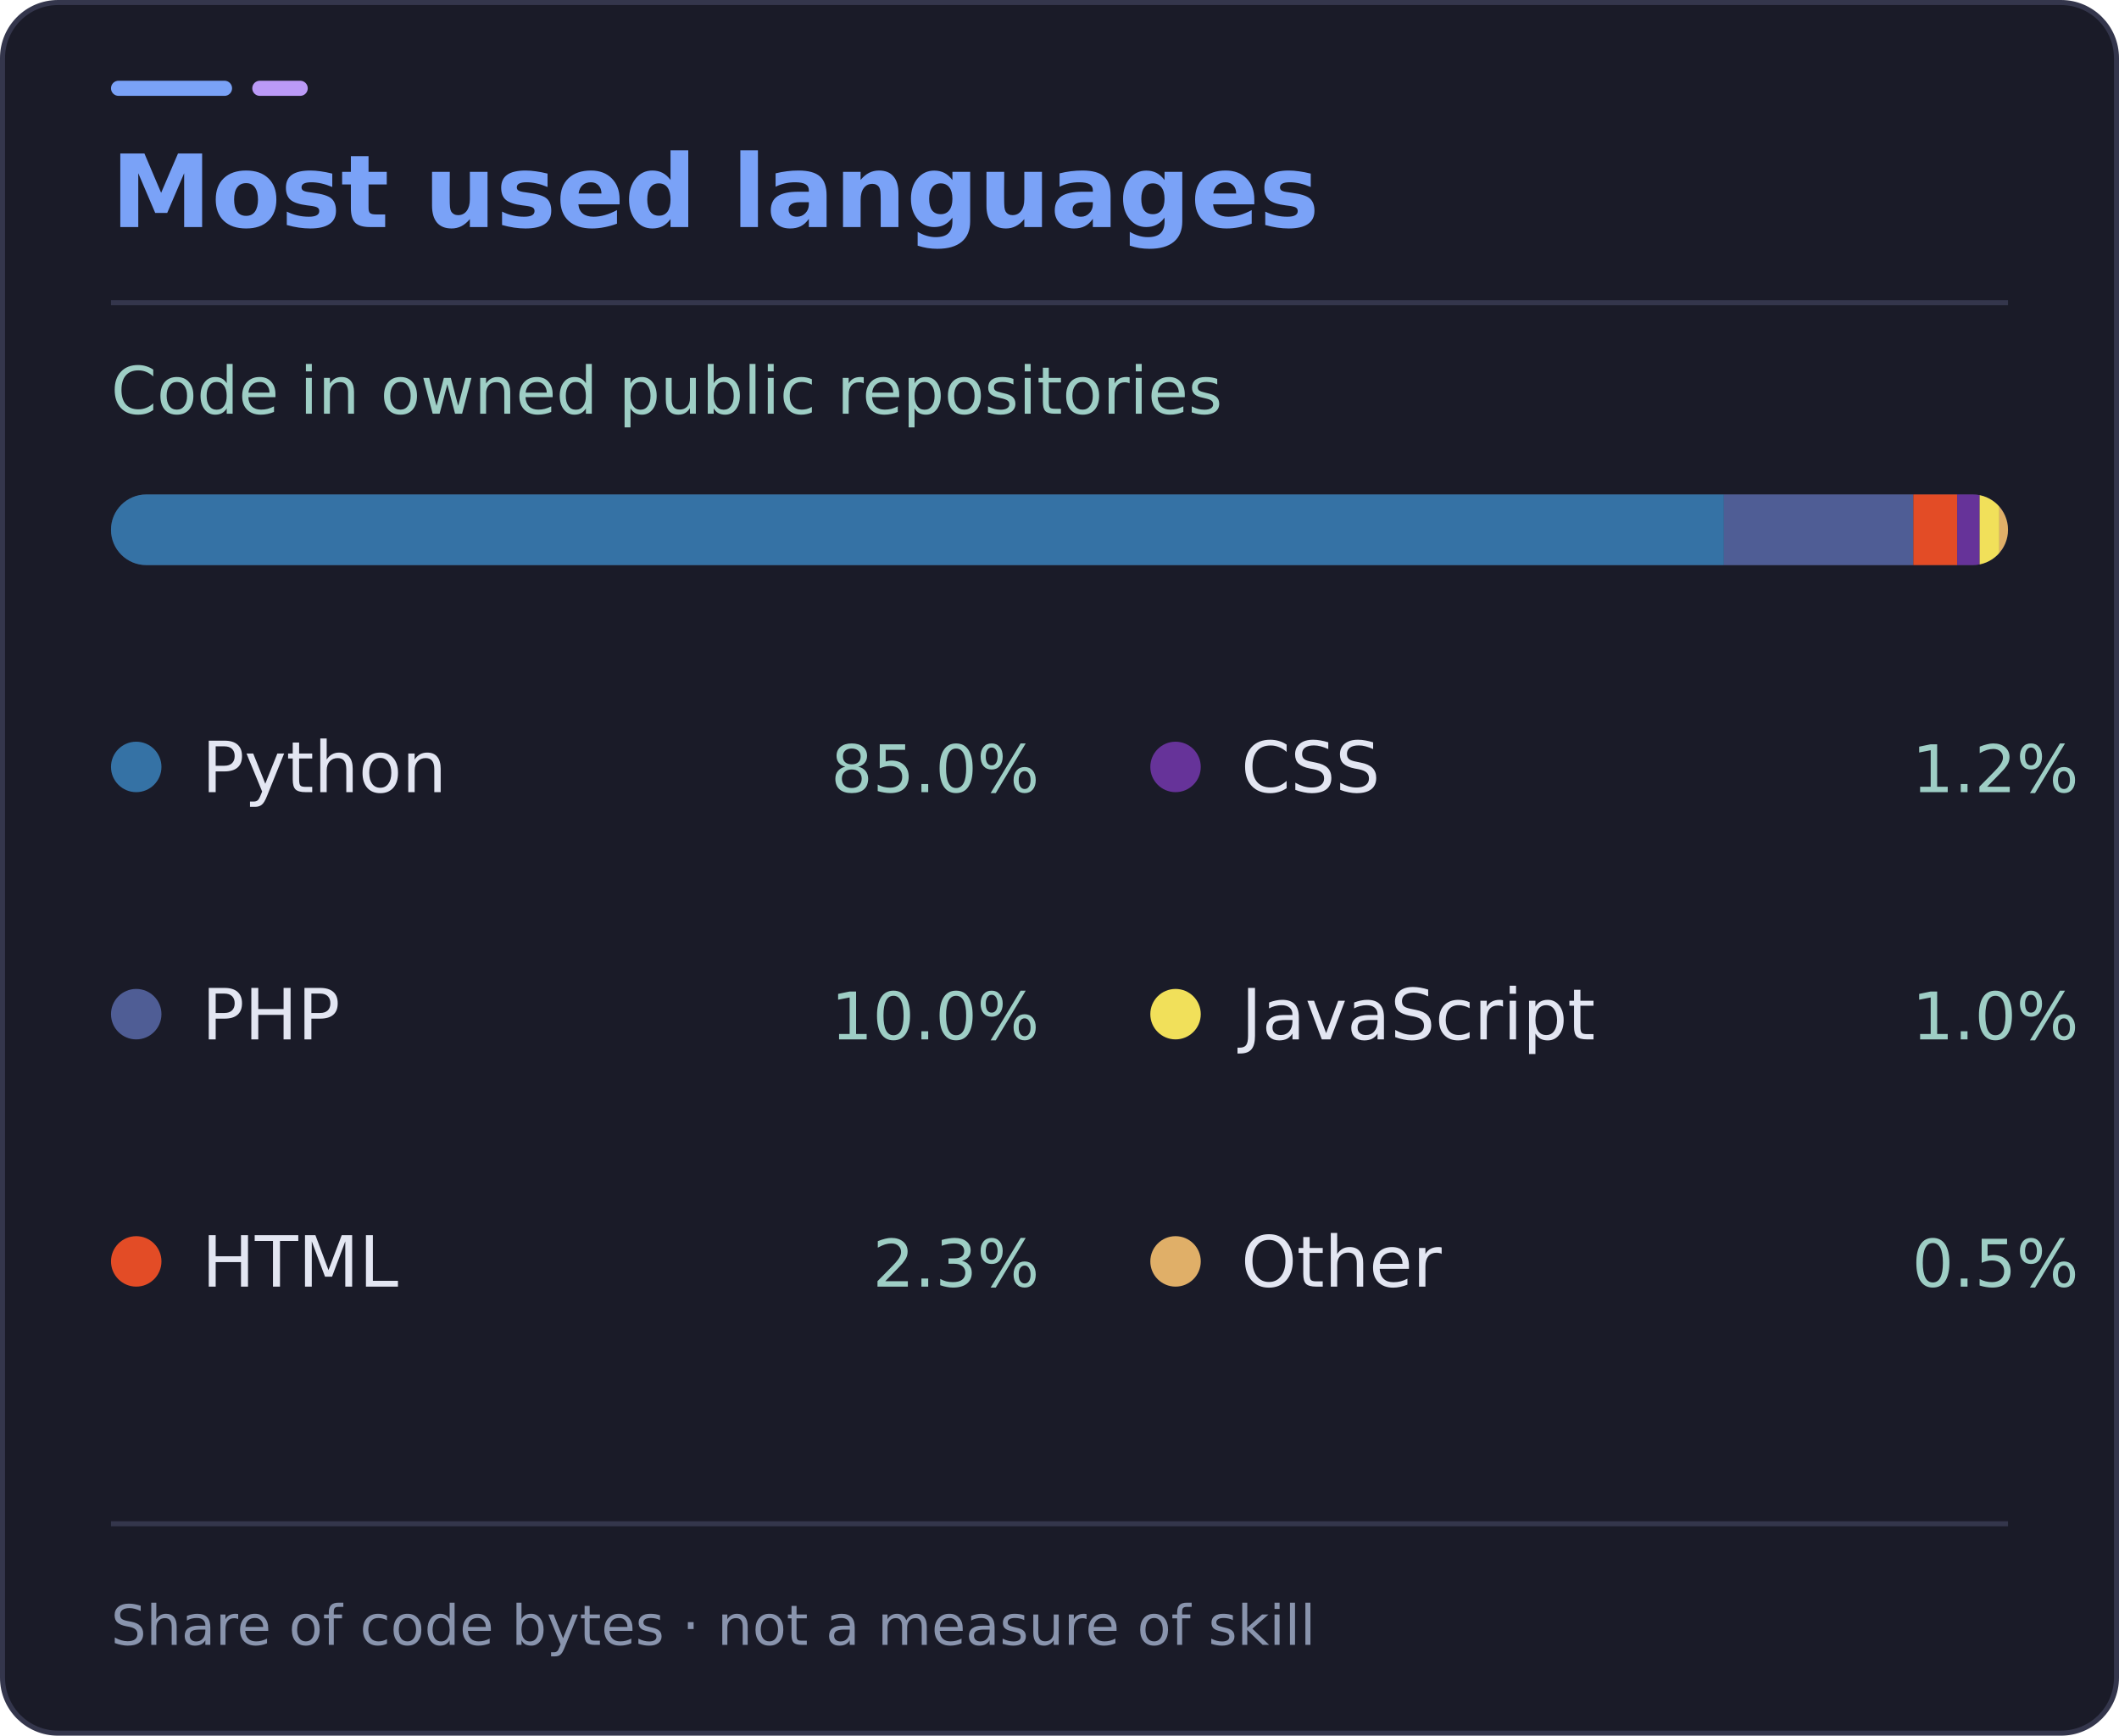
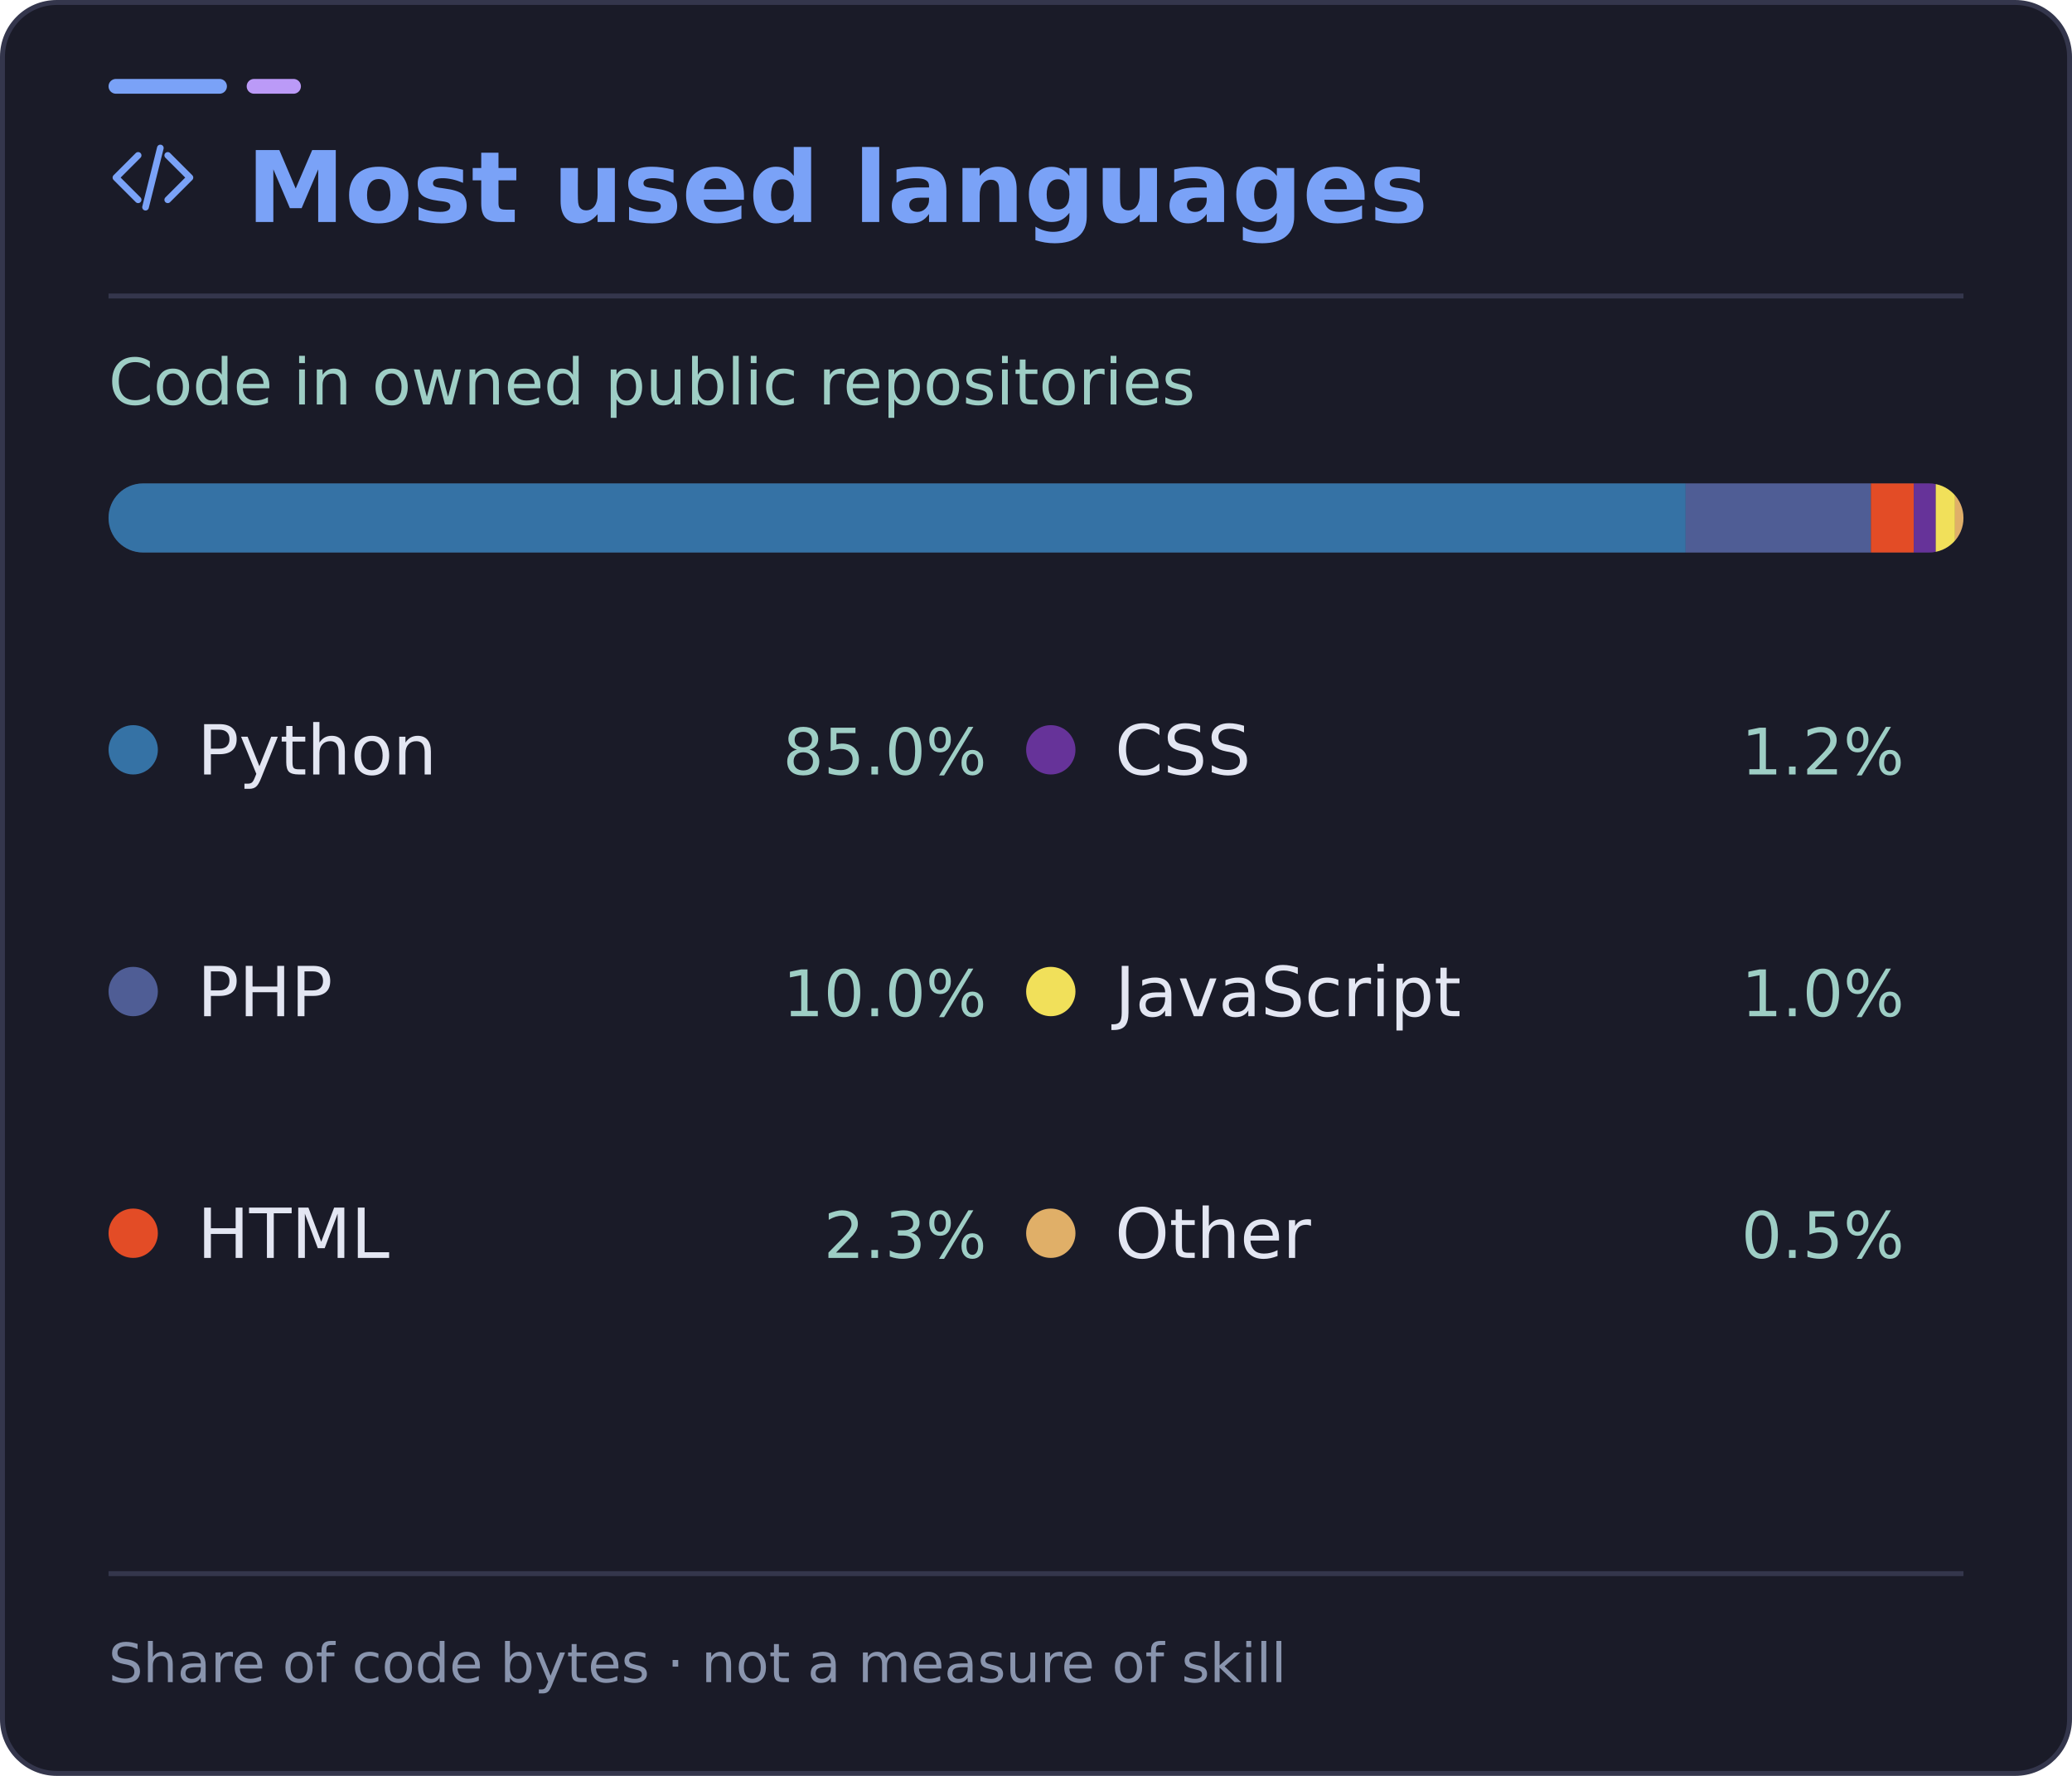
- <svg xmlns="http://www.w3.org/2000/svg" width="420" height="344" viewBox="0 0 420 344" role="img" aria-labelledby="title desc">
-   <rect x="0.5" y="0.5" width="419" height="343" rx="11" fill="#1a1b28" stroke="#34364c" />
+ <svg xmlns="http://www.w3.org/2000/svg" width="420" height="360" viewBox="0 0 420 360" role="img" aria-labelledby="title desc">
+   <rect x="0.5" y="0.5" width="419" height="359" rx="11" fill="#1a1b28" stroke="#34364c" />
  <rect x="22" y="16" width="24" height="3" rx="1.5" fill="#7aa2f7" />
  <rect x="50" y="16" width="11" height="3" rx="1.5" fill="#bb9af7" />
  <path d="M22 60H398" stroke="#34364c" />
  <g font-family="DejaVu Sans, Segoe UI, Arial, sans-serif">
-     <text x="22" y="45" fill="#7aa2f7" font-size="20" font-weight="700">Most used languages</text>
+     <svg x="22" y="27" width="18" height="18" viewBox="0 0 24 24" fill="none" stroke="#7aa2f7" stroke-width="1.8" stroke-linecap="round" stroke-linejoin="round" aria-hidden="true">
+       <path d="m8 6-6 6 6 6m8-12 6 6-6 6m-2-14-4 16" />
+     </svg>
+     <text x="50" y="45" fill="#7aa2f7" font-size="20" font-weight="700">Most used languages</text>
    <text x="22" y="82" fill="#9ecec5" font-size="13">Code in owned public repositories</text>
    <defs>
      <clipPath id="bar">
        <rect x="22" y="98" width="376" height="14" rx="7" />
      </clipPath>
    </defs>
    <rect x="22" y="98" width="376" height="14" rx="7" fill="#34364c" />
    <g clip-path="url(#bar)">
      <rect x="22.00" y="98" width="319.69" height="14" fill="#3572A5" />
      <rect x="341.69" y="98" width="37.54" height="14" fill="#4F5D95" />
      <rect x="379.24" y="98" width="8.69" height="14" fill="#e34c26" />
      <rect x="387.93" y="98" width="4.45" height="14" fill="#663399" />
      <rect x="392.38" y="98" width="3.91" height="14" fill="#f1e05a" />
      <rect x="396.29" y="98" width="1.71" height="14" fill="#e0af68" />
    </g>
    <circle cx="27" cy="152" r="5" fill="#3572A5" />
    <text x="40" y="157" fill="#e3e6f2" font-size="14">Python</text>
-     <text x="206" y="157" text-anchor="end" fill="#9ecec5" font-size="13">85.0%</text>
+     <text x="200" y="157" text-anchor="end" fill="#9ecec5" font-size="13">85.0%</text>
    <circle cx="27" cy="201" r="5" fill="#4F5D95" />
    <text x="40" y="206" fill="#e3e6f2" font-size="14">PHP</text>
-     <text x="206" y="206" text-anchor="end" fill="#9ecec5" font-size="13">10.0%</text>
+     <text x="200" y="206" text-anchor="end" fill="#9ecec5" font-size="13">10.0%</text>
    <circle cx="27" cy="250" r="5" fill="#e34c26" />
    <text x="40" y="255" fill="#e3e6f2" font-size="14">HTML</text>
-     <text x="206" y="255" text-anchor="end" fill="#9ecec5" font-size="13">2.3%</text>
-     <circle cx="233" cy="152" r="5" fill="#663399" />
-     <text x="246" y="157" fill="#e3e6f2" font-size="14">CSS</text>
-     <text x="412" y="157" text-anchor="end" fill="#9ecec5" font-size="13">1.2%</text>
-     <circle cx="233" cy="201" r="5" fill="#f1e05a" />
-     <text x="246" y="206" fill="#e3e6f2" font-size="14">JavaScript</text>
-     <text x="412" y="206" text-anchor="end" fill="#9ecec5" font-size="13">1.0%</text>
-     <circle cx="233" cy="250" r="5" fill="#e0af68" />
-     <text x="246" y="255" fill="#e3e6f2" font-size="14">Other</text>
-     <text x="412" y="255" text-anchor="end" fill="#9ecec5" font-size="13">0.5%</text>
-     <path d="M22 302H398" stroke="#34364c" />
-     <text x="22" y="326" fill="#8994ad" font-size="11">Share of code bytes · not a measure of skill</text>
+     <text x="200" y="255" text-anchor="end" fill="#9ecec5" font-size="13">2.3%</text>
+     <circle cx="213" cy="152" r="5" fill="#663399" />
+     <text x="226" y="157" fill="#e3e6f2" font-size="14">CSS</text>
+     <text x="386" y="157" text-anchor="end" fill="#9ecec5" font-size="13">1.2%</text>
+     <circle cx="213" cy="201" r="5" fill="#f1e05a" />
+     <text x="226" y="206" fill="#e3e6f2" font-size="14">JavaScript</text>
+     <text x="386" y="206" text-anchor="end" fill="#9ecec5" font-size="13">1.0%</text>
+     <circle cx="213" cy="250" r="5" fill="#e0af68" />
+     <text x="226" y="255" fill="#e3e6f2" font-size="14">Other</text>
+     <text x="386" y="255" text-anchor="end" fill="#9ecec5" font-size="13">0.5%</text>
+     <path d="M22 319H398" stroke="#34364c" />
+     <text x="22" y="341" fill="#8994ad" font-size="11">Share of code bytes · not a measure of skill</text>
  </g>
</svg>
